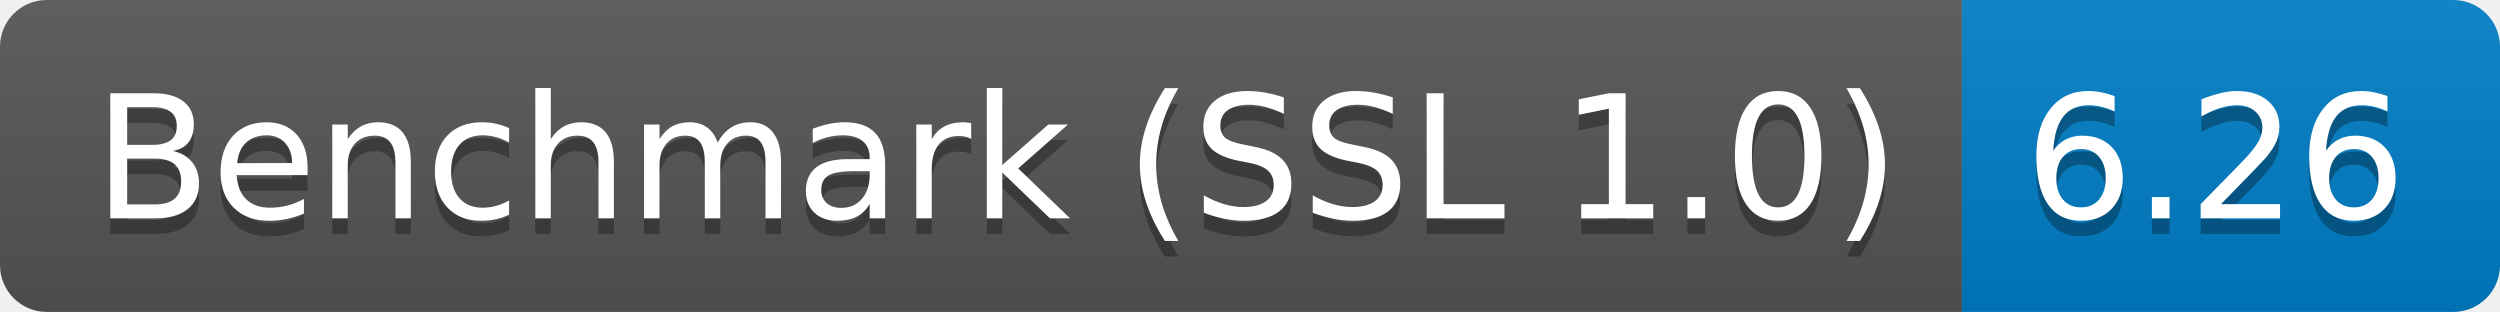
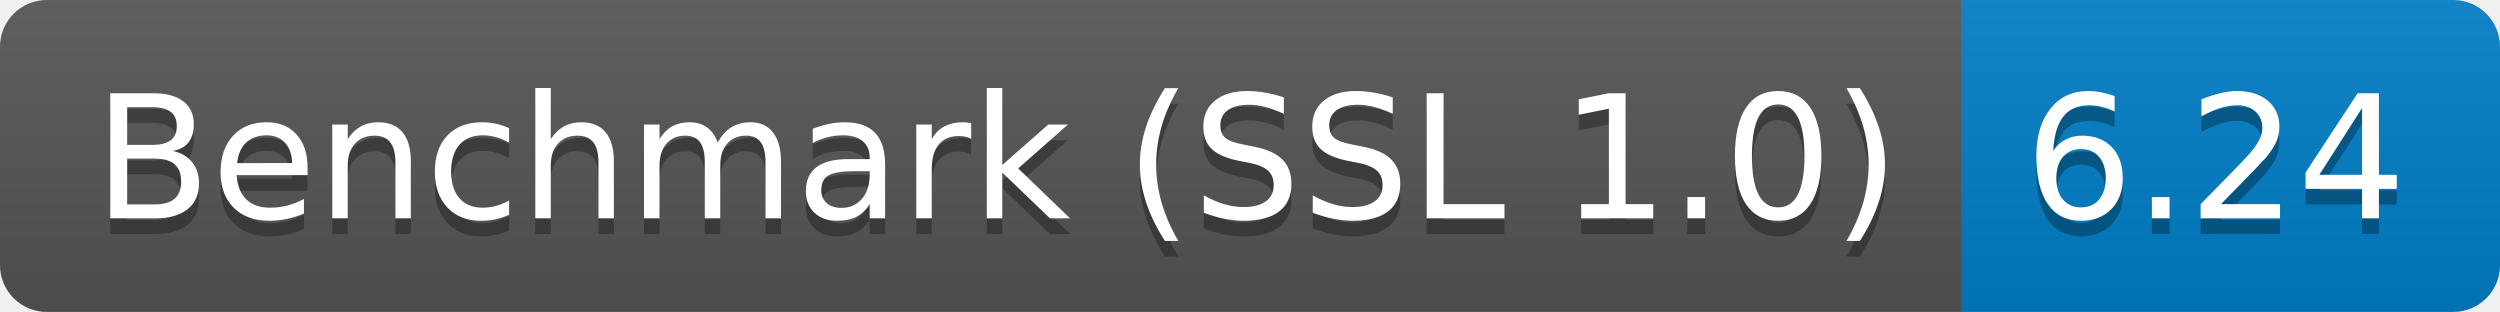
<svg xmlns="http://www.w3.org/2000/svg" height="20" width="160.3">
  <linearGradient id="smooth" x2="0" y2="100%">
    <stop offset="0" stop-color="#bbb" stop-opacity=".1" />
    <stop offset="1" stop-opacity=".1" />
  </linearGradient>
  <clipPath id="round">
    <rect fill="#fff" height="20" rx="3" width="160.3" />
  </clipPath>
  <g clip-path="url(#round)">
    <rect fill="#555" height="20" width="125.8" />
    <rect fill="#007ec6" height="20" width="34.5" x="125.8" />
    <rect fill="url(#smooth)" height="20" width="160.3" />
  </g>
  <g fill="#fff" font-family="DejaVu Sans,Verdana,Geneva,sans-serif" font-size="110" text-anchor="middle">
    <text fill="#010101" fill-opacity=".3" lengthAdjust="spacing" textLength="1158.0" transform="scale(0.1)" x="639.0" y="150">Benchmark (SSL 1.0)</text>
    <text lengthAdjust="spacing" textLength="1158.0" transform="scale(0.1)" x="639.0" y="140">Benchmark (SSL 1.0)</text>
-     <text fill="#010101" fill-opacity=".3" lengthAdjust="spacing" textLength="245.0" transform="scale(0.1)" x="1420.5" y="150">6.26</text>
-     <text lengthAdjust="spacing" textLength="245.0" transform="scale(0.1)" x="1420.5" y="140">6.26</text>
+     <text fill="#010101" fill-opacity=".3" lengthAdjust="spacing" textLength="245.0" transform="scale(0.1)" x="1420.5" y="150">6.24</text>
+     <text lengthAdjust="spacing" textLength="245.0" transform="scale(0.1)" x="1420.5" y="140">6.24</text>
  </g>
</svg>
